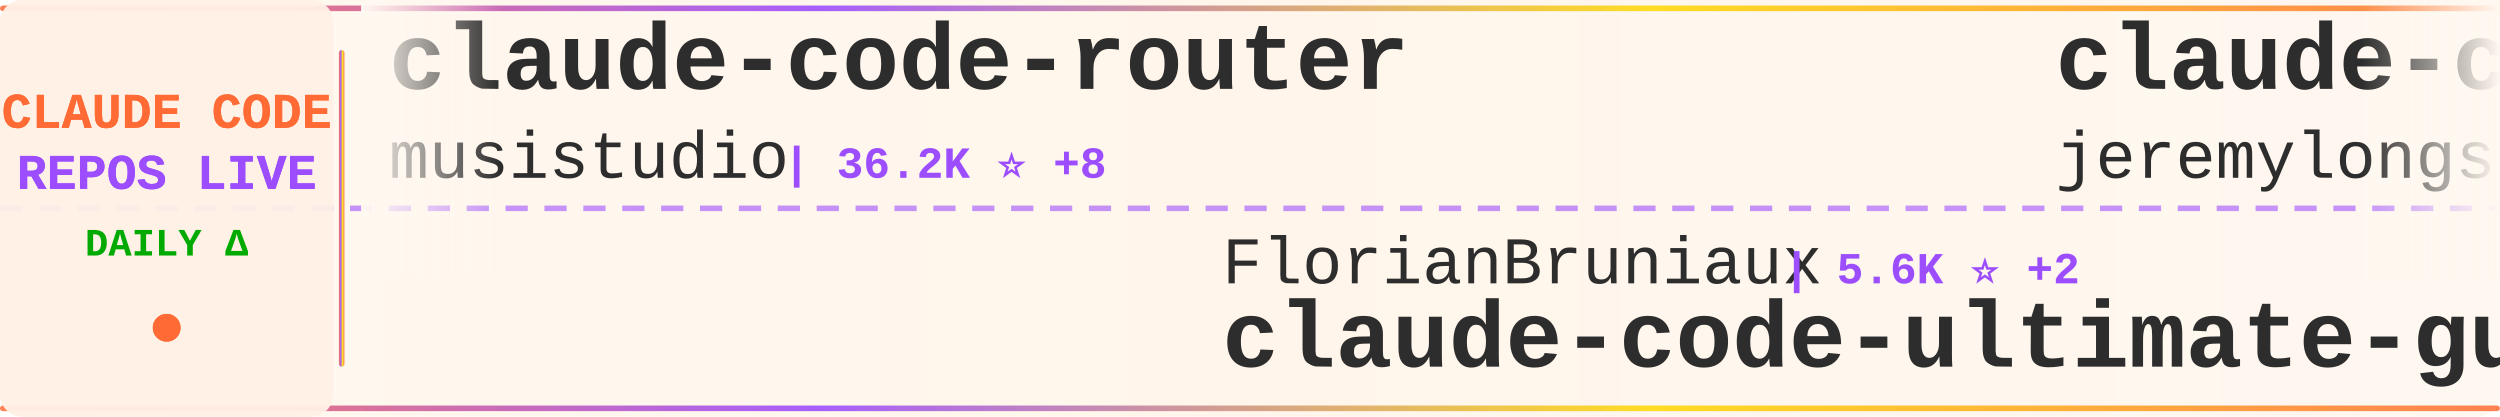
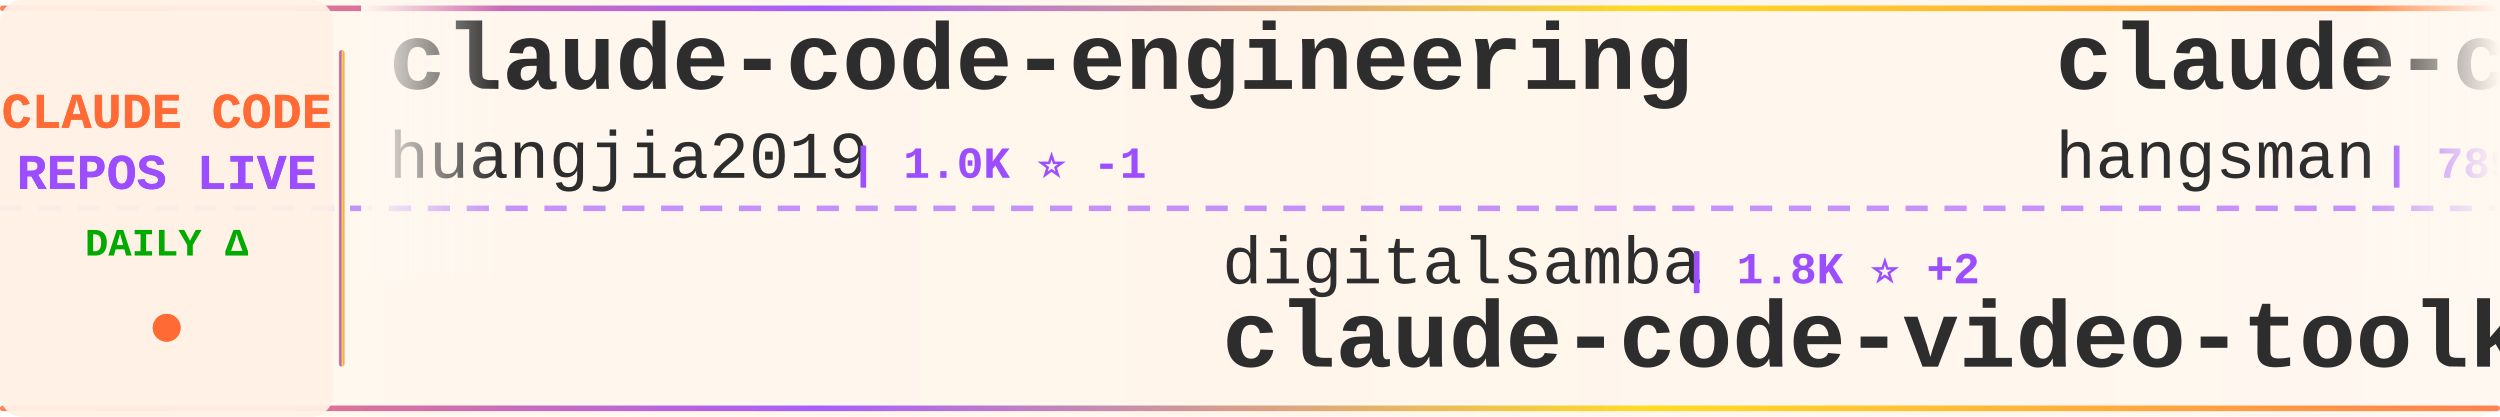
<svg xmlns="http://www.w3.org/2000/svg" width="900" height="150">
  <defs>
    <linearGradient id="tickerBg" x1="0%" y1="0%" x2="100%" y2="0%">
      <stop offset="0%" style="stop-color:#fff8f0;stop-opacity:0.98" />
      <stop offset="50%" style="stop-color:#fff5eb;stop-opacity:1" />
      <stop offset="100%" style="stop-color:#fff8f0;stop-opacity:0.98" />
    </linearGradient>
    <linearGradient id="borderGrad" x1="0%" y1="0%" x2="100%" y2="0%">
      <stop offset="0%" style="stop-color:#FF6B35;stop-opacity:0.85">
        <animate attributeName="stop-opacity" values="0.85;1;0.85" dur="2s" repeatCount="indefinite" />
      </stop>
      <stop offset="33%" style="stop-color:#9C4EFF;stop-opacity:0.9">
        <animate attributeName="stop-opacity" values="0.9;1;0.9" dur="2.2s" repeatCount="indefinite" />
      </stop>
      <stop offset="66%" style="stop-color:#FFD700;stop-opacity:0.85">
        <animate attributeName="stop-opacity" values="0.85;1;0.85" dur="1.8s" repeatCount="indefinite" />
      </stop>
      <stop offset="100%" style="stop-color:#FF6B35;stop-opacity:0.85">
        <animate attributeName="stop-opacity" values="0.85;1;0.85" dur="2s" repeatCount="indefinite" />
      </stop>
    </linearGradient>
    <filter id="textGlow">
      <feGaussianBlur stdDeviation="0.15" result="coloredBlur" />
      <feMerge>
        <feMergeNode in="coloredBlur" />
        <feMergeNode in="SourceGraphic" />
      </feMerge>
    </filter>
    <filter id="metricGlow">
      <feGaussianBlur stdDeviation="0.2" result="coloredBlur" />
      <feMerge>
        <feMergeNode in="coloredBlur" />
        <feMergeNode in="SourceGraphic" />
      </feMerge>
    </filter>
    <linearGradient id="leftFade" x1="0%" y1="0%" x2="100%" y2="0%">
      <stop offset="0%" style="stop-color:#fff8f0;stop-opacity:1" />
      <stop offset="100%" style="stop-color:#fff8f0;stop-opacity:0" />
    </linearGradient>
    <linearGradient id="rightFade" x1="0%" y1="0%" x2="100%" y2="0%">
      <stop offset="0%" style="stop-color:#fff8f0;stop-opacity:0" />
      <stop offset="100%" style="stop-color:#fff8f0;stop-opacity:1" />
    </linearGradient>
  </defs>
  <rect width="900" height="150" fill="url(#tickerBg)" rx="8" />
  <rect x="0" y="2" width="900" height="2" fill="url(#borderGrad)" rx="1" />
  <rect x="0" y="146" width="900" height="2" fill="url(#borderGrad)" rx="1" />
  <line x1="0" y1="75" x2="900" y2="75" stroke="#9C4EFF" stroke-width="2" stroke-dasharray="8 6" opacity="0.6" />
  <rect x="0" y="0" width="120" height="150" fill="#fff0e6" opacity="0.95" rx="8" />
  <text x="60" y="46" font-family="'Courier New', monospace" font-size="18" font-weight="bold" fill="#FF6B35" text-anchor="middle" filter="url(#textGlow)">
    CLAUDE CODE
  </text>
  <text x="60" y="68" font-family="'Courier New', monospace" font-size="18" font-weight="bold" fill="#9C4EFF" text-anchor="middle" filter="url(#textGlow)">
    REPOS LIVE
  </text>
  <text x="60" y="92" font-family="'Courier New', monospace" font-size="14" font-weight="bold" fill="#00aa00" text-anchor="middle">
    DAILY Δ
  </text>
  <circle cx="60" cy="118" r="5" fill="#FF6B35" filter="url(#metricGlow)">
    <animate attributeName="r" values="4;6;4" dur="1.5s" repeatCount="indefinite" />
    <animate attributeName="opacity" values="0.6;1;0.6" dur="1.5s" repeatCount="indefinite" />
  </circle>
  <rect x="122" y="18" width="2" height="114" fill="url(#borderGrad)" rx="1" />
  <clipPath id="tickerClip">
    <rect x="130" y="0" width="770" height="150" />
  </clipPath>
  <g clip-path="url(#tickerClip)">
    <g id="tickerItems">
      <animateTransform attributeName="transform" attributeType="XML" type="translate" from="0 0" to="-3000 0" dur="54s" repeatCount="indefinite" />
      <g transform="translate(0, 0)">
-         <text x="140" y="32" font-family="'Courier New', monospace" font-size="34" font-weight="bold" fill="#2d2d2d">claude-code-router</text>
-         <text x="140" y="64" font-family="'Courier New', monospace" font-size="24" font-weight="normal" fill="#2d2d2d" opacity="1.0">musistudio</text>
-         <text x="282" y="64" font-family="'Courier New', monospace" font-size="16" font-weight="bold" fill="#9C4EFF"> | 36.2K ⭐ +8</text>
+         <text x="140" y="32" font-family="'Courier New', monospace" font-size="34" font-weight="bold" fill="#2d2d2d">claude-code-engineering</text>
+         <text x="140" y="64" font-family="'Courier New', monospace" font-size="24" font-weight="normal" fill="#2d2d2d" opacity="1.0">huangjia2019</text>
+         <text x="306" y="64" font-family="'Courier New', monospace" font-size="16" font-weight="bold" fill="#9C4EFF"> | 1.0K ⭐ -1</text>
      </g>
      <g transform="translate(300, 0)">
-         <text x="140" y="102" font-family="'Courier New', monospace" font-size="24" font-weight="normal" fill="#2d2d2d" opacity="1.0">FlorianBruniaux</text>
-         <text x="342" y="102" font-family="'Courier New', monospace" font-size="16" font-weight="bold" fill="#9C4EFF"> | 5.6K ⭐ +2</text>
-         <text x="140" y="132" font-family="'Courier New', monospace" font-size="34" font-weight="bold" fill="#2d2d2d">claude-code-ultimate-gui...</text>
+         <text x="140" y="102" font-family="'Courier New', monospace" font-size="24" font-weight="normal" fill="#2d2d2d" opacity="1.0">digitalsamba</text>
+         <text x="306" y="102" font-family="'Courier New', monospace" font-size="16" font-weight="bold" fill="#9C4EFF"> | 1.8K ⭐ +2</text>
+         <text x="140" y="132" font-family="'Courier New', monospace" font-size="34" font-weight="bold" fill="#2d2d2d">claude-code-video-toolki...</text>
      </g>
      <g transform="translate(600, 0)">
-         <text x="140" y="32" font-family="'Courier New', monospace" font-size="34" font-weight="bold" fill="#2d2d2d">claude-code-plugins-plus...</text>
-         <text x="140" y="64" font-family="'Courier New', monospace" font-size="24" font-weight="normal" fill="#2d2d2d" opacity="1.0">jeremylongshore</text>
-         <text x="342" y="64" font-family="'Courier New', monospace" font-size="16" font-weight="bold" fill="#9C4EFF"> | 2.6K ⭐ +1</text>
+         <text x="140" y="32" font-family="'Courier New', monospace" font-size="34" font-weight="bold" fill="#2d2d2d">claude-code-source</text>
+         <text x="140" y="64" font-family="'Courier New', monospace" font-size="24" font-weight="normal" fill="#2d2d2d" opacity="1.0">hangsman</text>
+         <text x="258" y="64" font-family="'Courier New', monospace" font-size="16" font-weight="bold" fill="#9C4EFF"> | 789 ⭐ +1</text>
      </g>
      <g transform="translate(900, 0)">
-         <text x="140" y="102" font-family="'Courier New', monospace" font-size="24" font-weight="normal" fill="#2d2d2d" opacity="1.0">VoltAgent</text>
-         <text x="270" y="102" font-family="'Courier New', monospace" font-size="16" font-weight="bold" fill="#9C4EFF"> | 23.8K ⭐ +7</text>
-         <text x="140" y="132" font-family="'Courier New', monospace" font-size="34" font-weight="bold" fill="#2d2d2d">awesome-claude-code-suba...</text>
+         <text x="140" y="102" font-family="'Courier New', monospace" font-size="24" font-weight="normal" fill="#2d2d2d" opacity="1.0">ChrisWiles</text>
+         <text x="282" y="102" font-family="'Courier New', monospace" font-size="16" font-weight="bold" fill="#9C4EFF"> | 6.0K ⭐</text>
+         <text x="140" y="132" font-family="'Courier New', monospace" font-size="34" font-weight="bold" fill="#2d2d2d">claude-code-showcase</text>
      </g>
      <g transform="translate(1200, 0)">
-         <text x="140" y="32" font-family="'Courier New', monospace" font-size="34" font-weight="bold" fill="#2d2d2d">claude-code</text>
-         <text x="140" y="64" font-family="'Courier New', monospace" font-size="24" font-weight="normal" fill="#2d2d2d" opacity="1.0">jarmuine</text>
-         <text x="258" y="64" font-family="'Courier New', monospace" font-size="16" font-weight="bold" fill="#9C4EFF"> | 2.3K ⭐</text>
+         <text x="140" y="32" font-family="'Courier New', monospace" font-size="34" font-weight="bold" fill="#2d2d2d">claude-code-guide</text>
+         <text x="140" y="64" font-family="'Courier New', monospace" font-size="24" font-weight="normal" fill="#2d2d2d" opacity="1.0">zebbern</text>
+         <text x="246" y="64" font-family="'Courier New', monospace" font-size="16" font-weight="bold" fill="#9C4EFF"> | 4.4K ⭐</text>
      </g>
      <g transform="translate(1500, 0)">
-         <text x="140" y="102" font-family="'Courier New', monospace" font-size="24" font-weight="normal" fill="#2d2d2d" opacity="1.0">AprilNEA</text>
-         <text x="258" y="102" font-family="'Courier New', monospace" font-size="16" font-weight="bold" fill="#9C4EFF"> | 392 ⭐</text>
-         <text x="140" y="132" font-family="'Courier New', monospace" font-size="34" font-weight="bold" fill="#2d2d2d">claude-code-source</text>
+         <text x="140" y="102" font-family="'Courier New', monospace" font-size="24" font-weight="normal" fill="#2d2d2d" opacity="1.0">centminmod</text>
+         <text x="282" y="102" font-family="'Courier New', monospace" font-size="16" font-weight="bold" fill="#9C4EFF"> | 2.5K ⭐</text>
+         <text x="140" y="132" font-family="'Courier New', monospace" font-size="34" font-weight="bold" fill="#2d2d2d">my-claude-code-setup</text>
      </g>
      <g transform="translate(1800, 0)">
-         <text x="140" y="32" font-family="'Courier New', monospace" font-size="34" font-weight="bold" fill="#2d2d2d">claude-code-action</text>
-         <text x="140" y="64" font-family="'Courier New', monospace" font-size="24" font-weight="normal" fill="#2d2d2d" opacity="1.0">anthropics</text>
-         <text x="282" y="64" font-family="'Courier New', monospace" font-size="16" font-weight="bold" fill="#9C4EFF"> | 8.5K ⭐ +4</text>
+         <text x="140" y="32" font-family="'Courier New', monospace" font-size="34" font-weight="bold" fill="#2d2d2d">Claude-code</text>
+         <text x="140" y="64" font-family="'Courier New', monospace" font-size="24" font-weight="normal" fill="#2d2d2d" opacity="1.0">zstmfhy</text>
+         <text x="246" y="64" font-family="'Courier New', monospace" font-size="16" font-weight="bold" fill="#9C4EFF"> | 190 ⭐</text>
      </g>
      <g transform="translate(2100, 0)">
-         <text x="140" y="102" font-family="'Courier New', monospace" font-size="24" font-weight="normal" fill="#2d2d2d" opacity="1.0">repowise-dev</text>
-         <text x="306" y="102" font-family="'Courier New', monospace" font-size="16" font-weight="bold" fill="#9C4EFF"> | 1.2K ⭐</text>
-         <text x="140" y="132" font-family="'Courier New', monospace" font-size="34" font-weight="bold" fill="#2d2d2d">claude-code-prompts</text>
+         <text x="140" y="102" font-family="'Courier New', monospace" font-size="24" font-weight="normal" fill="#2d2d2d" opacity="1.0">Tinkeringg-Lab</text>
+         <text x="330" y="102" font-family="'Courier New', monospace" font-size="16" font-weight="bold" fill="#9C4EFF"> | 211 ⭐</text>
+         <text x="140" y="132" font-family="'Courier New', monospace" font-size="34" font-weight="bold" fill="#2d2d2d">claude-code</text>
      </g>
      <g transform="translate(2400, 0)">
-         <text x="140" y="32" font-family="'Courier New', monospace" font-size="34" font-weight="bold" fill="#2d2d2d">claude-code-telegram</text>
-         <text x="140" y="64" font-family="'Courier New', monospace" font-size="24" font-weight="normal" fill="#2d2d2d" opacity="1.0">RichardAtCT</text>
-         <text x="294" y="64" font-family="'Courier New', monospace" font-size="16" font-weight="bold" fill="#9C4EFF"> | 2.7K ⭐</text>
+         <text x="140" y="32" font-family="'Courier New', monospace" font-size="34" font-weight="bold" fill="#2d2d2d">claude-code-hooks-master...</text>
+         <text x="140" y="64" font-family="'Courier New', monospace" font-size="24" font-weight="normal" fill="#2d2d2d" opacity="1.0">disler</text>
+         <text x="234" y="64" font-family="'Courier New', monospace" font-size="16" font-weight="bold" fill="#9C4EFF"> | 3.9K ⭐</text>
      </g>
      <g transform="translate(2700, 0)">
-         <text x="140" y="102" font-family="'Courier New', monospace" font-size="24" font-weight="normal" fill="#2d2d2d" opacity="1.0">mehmoodosman</text>
-         <text x="306" y="102" font-family="'Courier New', monospace" font-size="16" font-weight="bold" fill="#9C4EFF"> | 172 ⭐</text>
+         <text x="140" y="102" font-family="'Courier New', monospace" font-size="24" font-weight="normal" fill="#2d2d2d" opacity="1.0">xorespesp</text>
+         <text x="270" y="102" font-family="'Courier New', monospace" font-size="16" font-weight="bold" fill="#9C4EFF"> | 231 ⭐</text>
        <text x="140" y="132" font-family="'Courier New', monospace" font-size="34" font-weight="bold" fill="#2d2d2d">claude-code</text>
      </g>
      <g transform="translate(3000, 0)">
-         <text x="140" y="32" font-family="'Courier New', monospace" font-size="34" font-weight="bold" fill="#2d2d2d">claude-code-router</text>
-         <text x="140" y="64" font-family="'Courier New', monospace" font-size="24" font-weight="normal" fill="#2d2d2d" opacity="1.0">musistudio</text>
-         <text x="282" y="64" font-family="'Courier New', monospace" font-size="16" font-weight="bold" fill="#9C4EFF"> | 36.2K ⭐ +8</text>
+         <text x="140" y="32" font-family="'Courier New', monospace" font-size="34" font-weight="bold" fill="#2d2d2d">claude-code-engineering</text>
+         <text x="140" y="64" font-family="'Courier New', monospace" font-size="24" font-weight="normal" fill="#2d2d2d" opacity="1.0">huangjia2019</text>
+         <text x="306" y="64" font-family="'Courier New', monospace" font-size="16" font-weight="bold" fill="#9C4EFF"> | 1.0K ⭐ -1</text>
      </g>
      <g transform="translate(3300, 0)">
-         <text x="140" y="102" font-family="'Courier New', monospace" font-size="24" font-weight="normal" fill="#2d2d2d" opacity="1.0">FlorianBruniaux</text>
-         <text x="342" y="102" font-family="'Courier New', monospace" font-size="16" font-weight="bold" fill="#9C4EFF"> | 5.6K ⭐ +2</text>
-         <text x="140" y="132" font-family="'Courier New', monospace" font-size="34" font-weight="bold" fill="#2d2d2d">claude-code-ultimate-gui...</text>
+         <text x="140" y="102" font-family="'Courier New', monospace" font-size="24" font-weight="normal" fill="#2d2d2d" opacity="1.0">digitalsamba</text>
+         <text x="306" y="102" font-family="'Courier New', monospace" font-size="16" font-weight="bold" fill="#9C4EFF"> | 1.8K ⭐ +2</text>
+         <text x="140" y="132" font-family="'Courier New', monospace" font-size="34" font-weight="bold" fill="#2d2d2d">claude-code-video-toolki...</text>
      </g>
      <g transform="translate(3600, 0)">
-         <text x="140" y="32" font-family="'Courier New', monospace" font-size="34" font-weight="bold" fill="#2d2d2d">claude-code-plugins-plus...</text>
-         <text x="140" y="64" font-family="'Courier New', monospace" font-size="24" font-weight="normal" fill="#2d2d2d" opacity="1.0">jeremylongshore</text>
-         <text x="342" y="64" font-family="'Courier New', monospace" font-size="16" font-weight="bold" fill="#9C4EFF"> | 2.6K ⭐ +1</text>
+         <text x="140" y="32" font-family="'Courier New', monospace" font-size="34" font-weight="bold" fill="#2d2d2d">claude-code-source</text>
+         <text x="140" y="64" font-family="'Courier New', monospace" font-size="24" font-weight="normal" fill="#2d2d2d" opacity="1.0">hangsman</text>
+         <text x="258" y="64" font-family="'Courier New', monospace" font-size="16" font-weight="bold" fill="#9C4EFF"> | 789 ⭐ +1</text>
      </g>
      <g transform="translate(3900, 0)">
-         <text x="140" y="102" font-family="'Courier New', monospace" font-size="24" font-weight="normal" fill="#2d2d2d" opacity="1.0">VoltAgent</text>
-         <text x="270" y="102" font-family="'Courier New', monospace" font-size="16" font-weight="bold" fill="#9C4EFF"> | 23.8K ⭐ +7</text>
-         <text x="140" y="132" font-family="'Courier New', monospace" font-size="34" font-weight="bold" fill="#2d2d2d">awesome-claude-code-suba...</text>
+         <text x="140" y="102" font-family="'Courier New', monospace" font-size="24" font-weight="normal" fill="#2d2d2d" opacity="1.0">ChrisWiles</text>
+         <text x="282" y="102" font-family="'Courier New', monospace" font-size="16" font-weight="bold" fill="#9C4EFF"> | 6.0K ⭐</text>
+         <text x="140" y="132" font-family="'Courier New', monospace" font-size="34" font-weight="bold" fill="#2d2d2d">claude-code-showcase</text>
      </g>
    </g>
  </g>
  <rect x="130" y="0" width="50" height="100" fill="url(#leftFade)" />
  <rect x="850" y="0" width="50" height="100" fill="url(#rightFade)" />
</svg>
